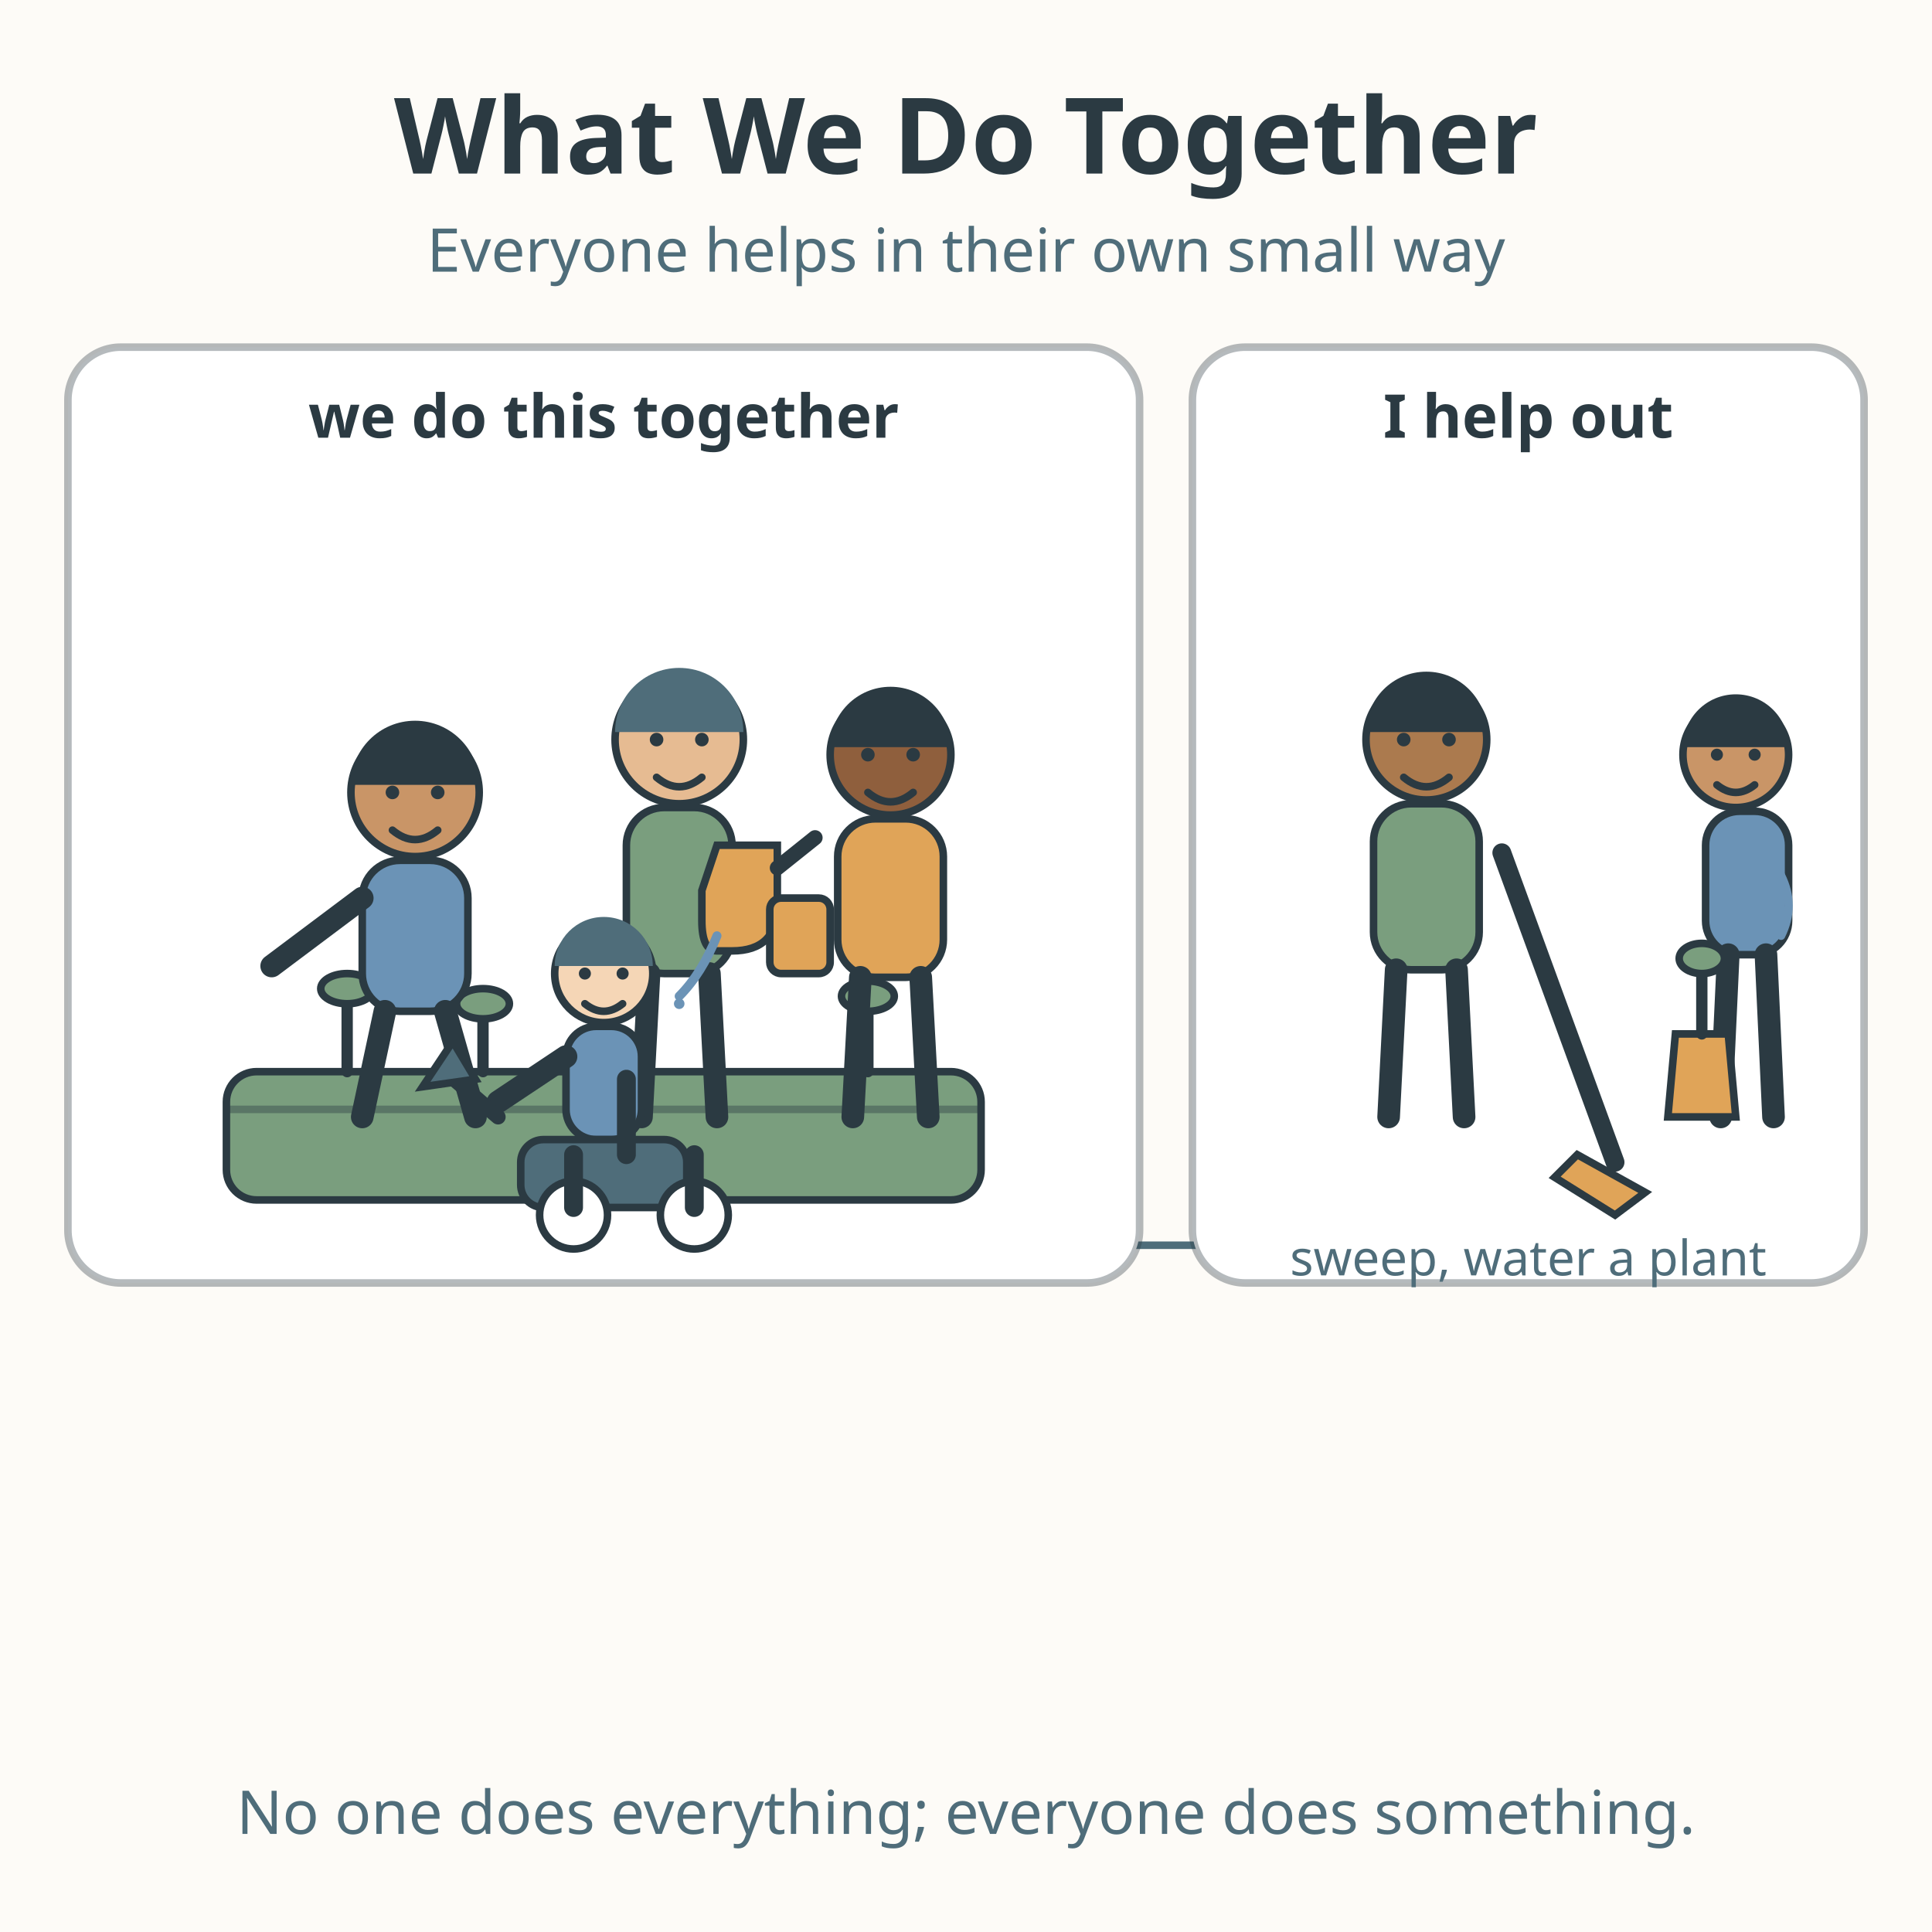
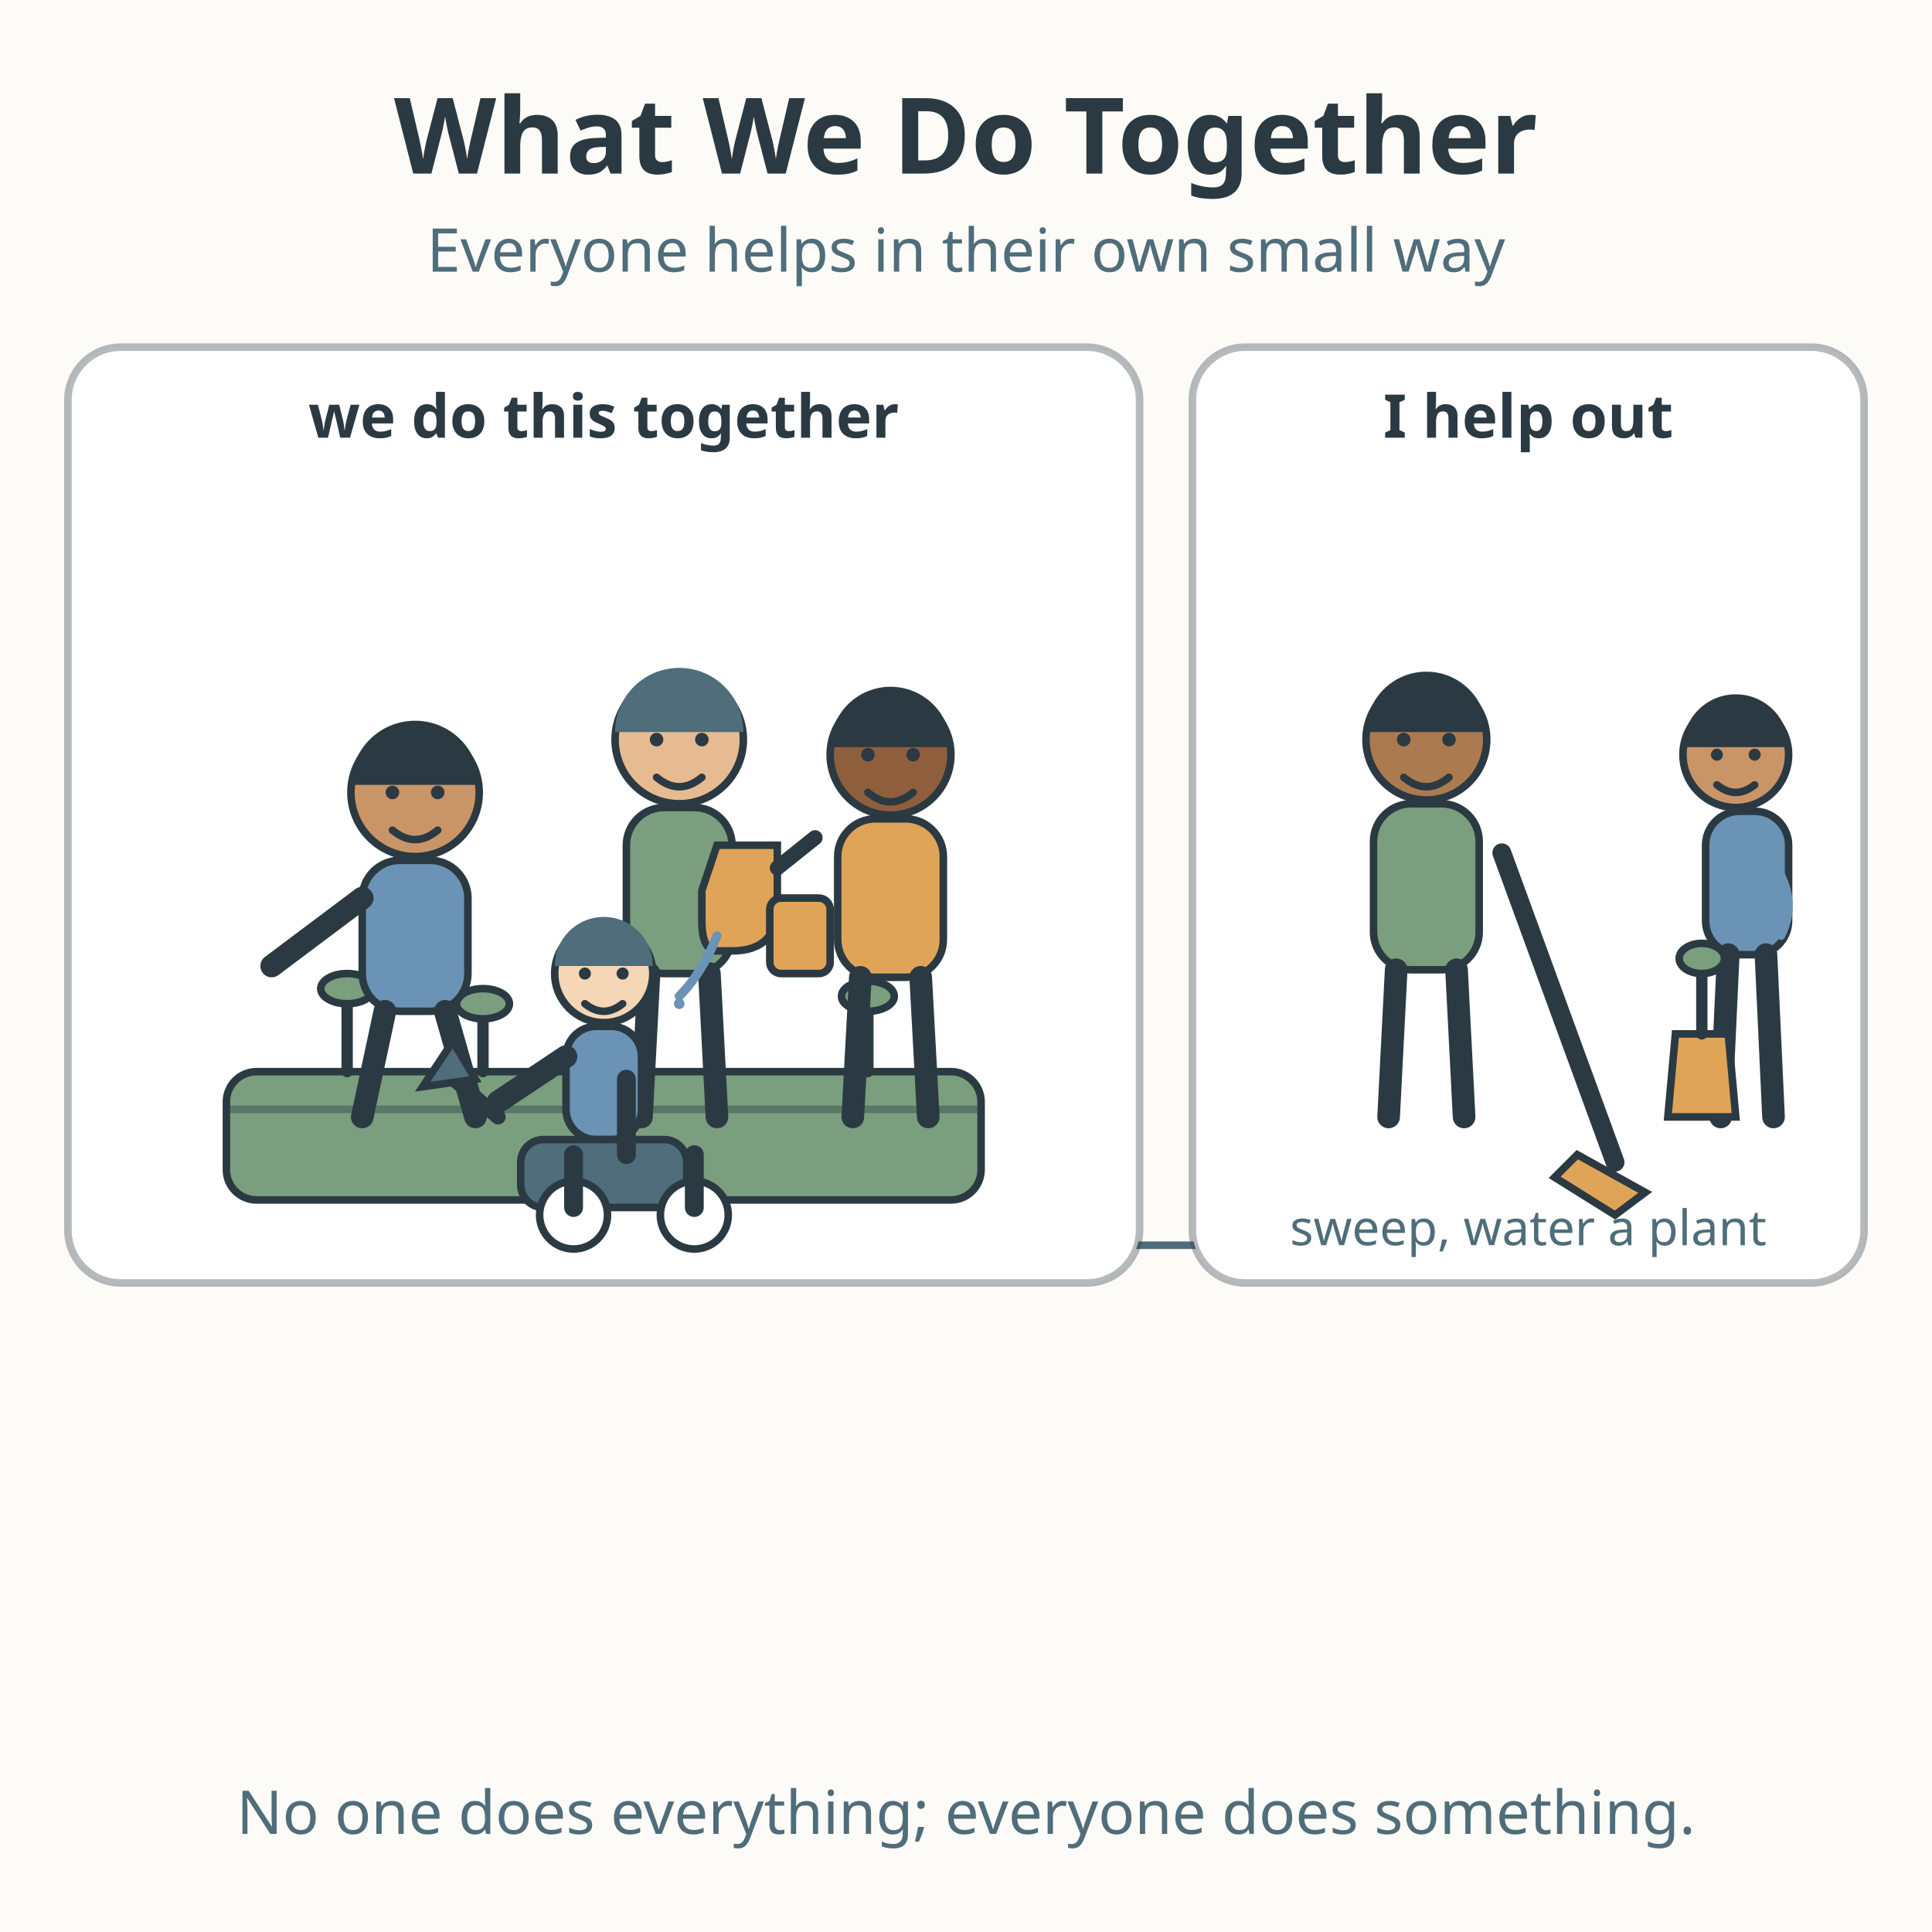
<svg xmlns="http://www.w3.org/2000/svg" viewBox="0 0 512 512" role="img" aria-labelledby="title-L-01-003-07-together-and-help-out desc-L-01-003-07-together-and-help-out">
  <rect width="512" height="512" fill="#fdfbf7" />
  <text x="256" y="46" text-anchor="middle" font-family="sans-serif" font-size="28" font-weight="bold" fill="#2b3a42">What We Do Together</text>
  <text x="256" y="72" text-anchor="middle" font-family="sans-serif" font-size="16" fill="#4f6d7a">Everyone helps in their own small way</text>
  <line x1="24" y1="330" x2="488" y2="330" stroke="#4f6d7a" stroke-width="2" stroke-linecap="round" />
  <rect x="18" y="92" width="284" height="248" rx="14" fill="#ffffff" stroke="#2b3a42" stroke-width="2" stroke-opacity="0.35" />
  <rect x="316" y="92" width="178" height="248" rx="14" fill="#ffffff" stroke="#2b3a42" stroke-width="2" stroke-opacity="0.35" />
  <text x="160" y="116" text-anchor="middle" font-family="sans-serif" font-size="16" font-weight="bold" fill="#2b3a42">we do this together</text>
  <text x="405" y="116" text-anchor="middle" font-family="sans-serif" font-size="16" font-weight="bold" fill="#2b3a42">I help out</text>
  <rect x="60" y="284" width="200" height="34" rx="8" fill="#7a9e7e" stroke="#2b3a42" stroke-width="2" />
  <line x1="60" y1="294" x2="260" y2="294" stroke="#2b3a42" stroke-width="2" stroke-opacity="0.4" />
  <line x1="92" y1="284" x2="92" y2="266" stroke="#2b3a42" stroke-width="3" stroke-linecap="round" />
  <ellipse cx="92" cy="262" rx="7" ry="4" fill="#7a9e7e" stroke="#2b3a42" stroke-width="2" />
  <line x1="128" y1="284" x2="128" y2="270" stroke="#2b3a42" stroke-width="3" stroke-linecap="round" />
  <ellipse cx="128" cy="266" rx="7" ry="4" fill="#7a9e7e" stroke="#2b3a42" stroke-width="2" />
  <line x1="230" y1="284" x2="230" y2="268" stroke="#2b3a42" stroke-width="3" stroke-linecap="round" />
  <ellipse cx="230" cy="264" rx="7" ry="4" fill="#7a9e7e" stroke="#2b3a42" stroke-width="2" />
  <g>
    <circle cx="110" cy="210" r="17" fill="#c99567" stroke="#2b3a42" stroke-width="2" />
    <path d="M93 208 A17 17 0 0 1 127 208 Z" fill="#2b3a42" />
    <circle cx="104" cy="210" r="1.8" fill="#2b3a42" />
    <circle cx="116" cy="210" r="1.8" fill="#2b3a42" />
    <path d="M104 220 Q110 225 116 220" fill="none" stroke="#2b3a42" stroke-width="2" stroke-linecap="round" />
    <rect x="96" y="228" width="28" height="40" rx="10" fill="#6b93b6" stroke="#2b3a42" stroke-width="2" />
    <line x1="102" y1="268" x2="96" y2="296" stroke="#2b3a42" stroke-width="6" stroke-linecap="round" />
    <line x1="118" y1="268" x2="126" y2="296" stroke="#2b3a42" stroke-width="6" stroke-linecap="round" />
    <line x1="96" y1="238" x2="72" y2="256" stroke="#2b3a42" stroke-width="6" stroke-linecap="round" />
  </g>
  <g>
    <circle cx="180" cy="196" r="17" fill="#e6bb92" stroke="#2b3a42" stroke-width="2" />
    <path d="M163 194 A17 17 0 0 1 197 194 Z" fill="#4f6d7a" />
    <circle cx="174" cy="196" r="1.8" fill="#2b3a42" />
    <circle cx="186" cy="196" r="1.8" fill="#2b3a42" />
    <path d="M174 206 Q180 211 186 206" fill="none" stroke="#2b3a42" stroke-width="2" stroke-linecap="round" />
    <rect x="166" y="214" width="28" height="44" rx="10" fill="#7a9e7e" stroke="#2b3a42" stroke-width="2" />
    <line x1="172" y1="258" x2="170" y2="296" stroke="#2b3a42" stroke-width="6" stroke-linecap="round" />
    <line x1="188" y1="258" x2="190" y2="296" stroke="#2b3a42" stroke-width="6" stroke-linecap="round" />
    <path d="M190 224 L206 224 L206 240 Q206 252 194 252 L190 252 Q186 252 186 244 L186 236 Z" fill="#e0a458" stroke="#2b3a42" stroke-width="2" />
    <path d="M206 230 L216 222" stroke="#2b3a42" stroke-width="4" stroke-linecap="round" />
    <path d="M190 248 Q186 258 180 264" fill="none" stroke="#6b93b6" stroke-width="2.4" stroke-linecap="round" />
    <circle cx="180" cy="266" r="1.4" fill="#6b93b6" />
  </g>
  <g>
    <circle cx="236" cy="200" r="16" fill="#8f5f3d" stroke="#2b3a42" stroke-width="2" />
    <path d="M220 198 A16 16 0 0 1 252 198 Z" fill="#2b3a42" />
    <circle cx="230" cy="200" r="1.8" fill="#2b3a42" />
    <circle cx="242" cy="200" r="1.8" fill="#2b3a42" />
    <path d="M230 210 Q236 215 242 210" fill="none" stroke="#2b3a42" stroke-width="2" stroke-linecap="round" />
    <rect x="222" y="217" width="28" height="42" rx="10" fill="#e0a458" stroke="#2b3a42" stroke-width="2" />
    <line x1="228" y1="259" x2="226" y2="296" stroke="#2b3a42" stroke-width="6" stroke-linecap="round" />
    <line x1="244" y1="259" x2="246" y2="296" stroke="#2b3a42" stroke-width="6" stroke-linecap="round" />
    <rect x="204" y="238" width="16" height="20" rx="3" fill="#e0a458" stroke="#2b3a42" stroke-width="2" />
  </g>
  <g>
    <circle cx="160" cy="258" r="13" fill="#f5d6b6" stroke="#2b3a42" stroke-width="2" />
    <path d="M147 256 A13 13 0 0 1 173 256 Z" fill="#4f6d7a" />
    <circle cx="155" cy="258" r="1.6" fill="#2b3a42" />
    <circle cx="165" cy="258" r="1.6" fill="#2b3a42" />
    <path d="M155 266 Q160 270 165 266" fill="none" stroke="#2b3a42" stroke-width="2" stroke-linecap="round" />
    <rect x="150" y="272" width="20" height="30" rx="8" fill="#6b93b6" stroke="#2b3a42" stroke-width="2" />
    <line x1="150" y1="280" x2="132" y2="292" stroke="#2b3a42" stroke-width="6" stroke-linecap="round" />
    <rect x="138" y="302" width="44" height="18" rx="6" fill="#4f6d7a" stroke="#2b3a42" stroke-width="2" />
    <circle cx="152" cy="322" r="9" fill="#ffffff" stroke="#2b3a42" stroke-width="2" />
    <circle cx="184" cy="322" r="9" fill="#ffffff" stroke="#2b3a42" stroke-width="2" />
    <line x1="166" y1="286" x2="166" y2="306" stroke="#2b3a42" stroke-width="5" stroke-linecap="round" />
    <line x1="152" y1="306" x2="152" y2="320" stroke="#2b3a42" stroke-width="5" stroke-linecap="round" />
    <line x1="184" y1="306" x2="184" y2="320" stroke="#2b3a42" stroke-width="5" stroke-linecap="round" />
    <line x1="132" y1="296" x2="118" y2="284" stroke="#2b3a42" stroke-width="4" stroke-linecap="round" />
    <path d="M112 288 L120 276 L126 286 Z" fill="#4f6d7a" stroke="#2b3a42" stroke-width="2" />
  </g>
  <g>
    <circle cx="378" cy="196" r="16" fill="#ab7a4e" stroke="#2b3a42" stroke-width="2" />
    <path d="M362 194 A16 16 0 0 1 394 194 Z" fill="#2b3a42" />
    <circle cx="372" cy="196" r="1.8" fill="#2b3a42" />
    <circle cx="384" cy="196" r="1.8" fill="#2b3a42" />
    <path d="M372 206 Q378 211 384 206" fill="none" stroke="#2b3a42" stroke-width="2" stroke-linecap="round" />
    <rect x="364" y="213" width="28" height="44" rx="10" fill="#7a9e7e" stroke="#2b3a42" stroke-width="2" />
    <line x1="370" y1="257" x2="368" y2="296" stroke="#2b3a42" stroke-width="6" stroke-linecap="round" />
    <line x1="386" y1="257" x2="388" y2="296" stroke="#2b3a42" stroke-width="6" stroke-linecap="round" />
    <line x1="398" y1="226" x2="428" y2="308" stroke="#2b3a42" stroke-width="5" stroke-linecap="round" />
    <path d="M418 306 L436 316 L428 322 L412 312 Z" fill="#e0a458" stroke="#2b3a42" stroke-width="2" />
  </g>
  <g>
    <circle cx="460" cy="200" r="14" fill="#c99567" stroke="#2b3a42" stroke-width="2" />
    <path d="M446 198 A14 14 0 0 1 474 198 Z" fill="#2b3a42" />
    <circle cx="455" cy="200" r="1.6" fill="#2b3a42" />
    <circle cx="465" cy="200" r="1.6" fill="#2b3a42" />
    <path d="M455 208 Q460 212 465 208" fill="none" stroke="#2b3a42" stroke-width="2" stroke-linecap="round" />
    <rect x="452" y="215" width="22" height="38" rx="9" fill="#6b93b6" stroke="#2b3a42" stroke-width="2" />
    <line x1="458" y1="253" x2="456" y2="296" stroke="#2b3a42" stroke-width="6" stroke-linecap="round" />
    <line x1="468" y1="253" x2="470" y2="296" stroke="#2b3a42" stroke-width="6" stroke-linecap="round" />
    <path d="M442 296 L444 274 L458 274 L460 296 Z" fill="#e0a458" stroke="#2b3a42" stroke-width="2" />
    <line x1="451" y1="274" x2="451" y2="258" stroke="#2b3a42" stroke-width="3" stroke-linecap="round" />
    <ellipse cx="451" cy="254" rx="6" ry="4" fill="#7a9e7e" stroke="#2b3a42" stroke-width="2" />
    <path d="M472 232 Q476 240 472 248" fill="none" stroke="#6b93b6" stroke-width="2.2" stroke-linecap="round" />
  </g>
-   <text x="405" y="338" text-anchor="middle" font-family="sans-serif" font-size="13" fill="#4f6d7a">sweep, water a plant</text>
+   <text x="405" y="330" text-anchor="middle" font-family="sans-serif" font-size="13" fill="#4f6d7a">sweep, water a plant</text>
  <text x="256" y="486" text-anchor="middle" font-family="sans-serif" font-size="16" fill="#4f6d7a">No one does everything; everyone does something.</text>
</svg>
